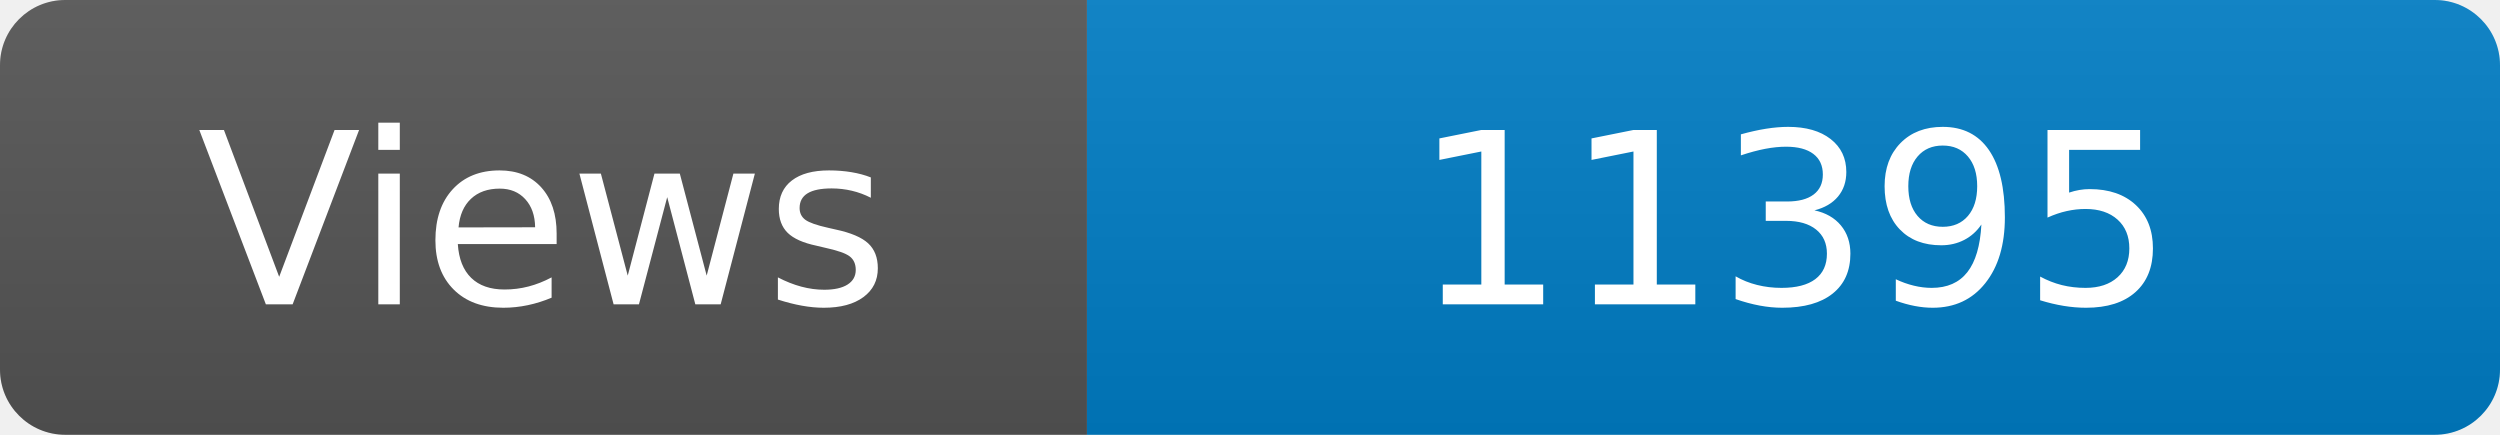
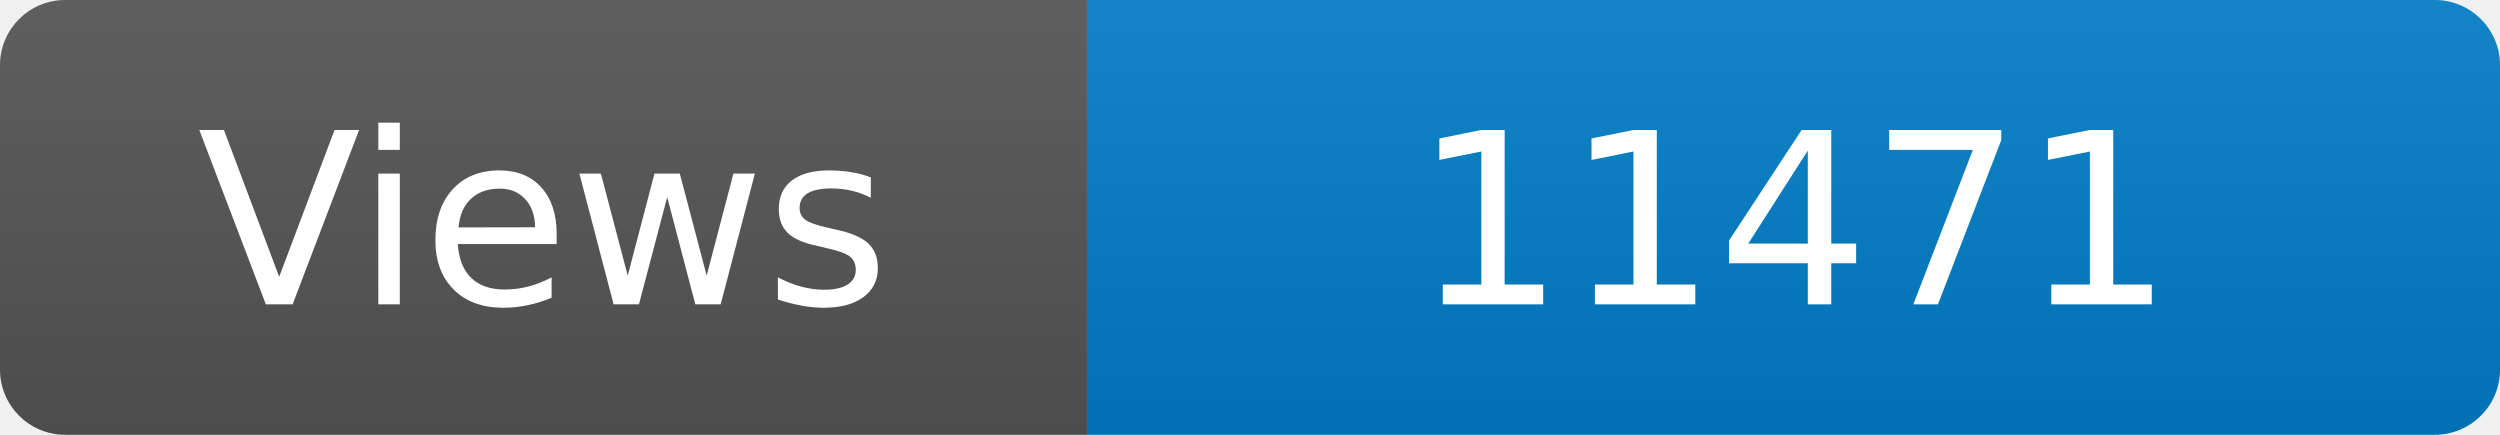
<svg xmlns="http://www.w3.org/2000/svg" width="115" height="20" role="img" aria-label="Maintained?: yes">
  <linearGradient id="s" x2="0" y2="100%">
    <stop offset="0" stop-color="#bbb" stop-opacity=".1" />
    <stop offset="1" stop-opacity=".1" />
  </linearGradient>
  <clipPath id="r">
    <rect width="115" height="20" rx="3" fill="#fff" />
  </clipPath>
  <g clip-path="url(#r)">
    <rect width="50" height="20" fill="#555" />
    <rect x="50" width="160" height="20" fill="#007ec6" />
    <rect width="115" height="20" fill="url(#s)" />
  </g>
  <g fill="#fff" text-anchor="middle" font-family="Verdana,Geneva,DejaVu Sans,sans-serif" font-size="110">
    <text x="250" y="140" transform="scale(.1)" fill="#fff">Views</text>
-     <text x="825" y="140" transform="scale(.1)" fill="#fff">11395</text>
+     <text x="825" y="140" transform="scale(.1)" fill="#fff">11471</text>
  </g>
</svg>
